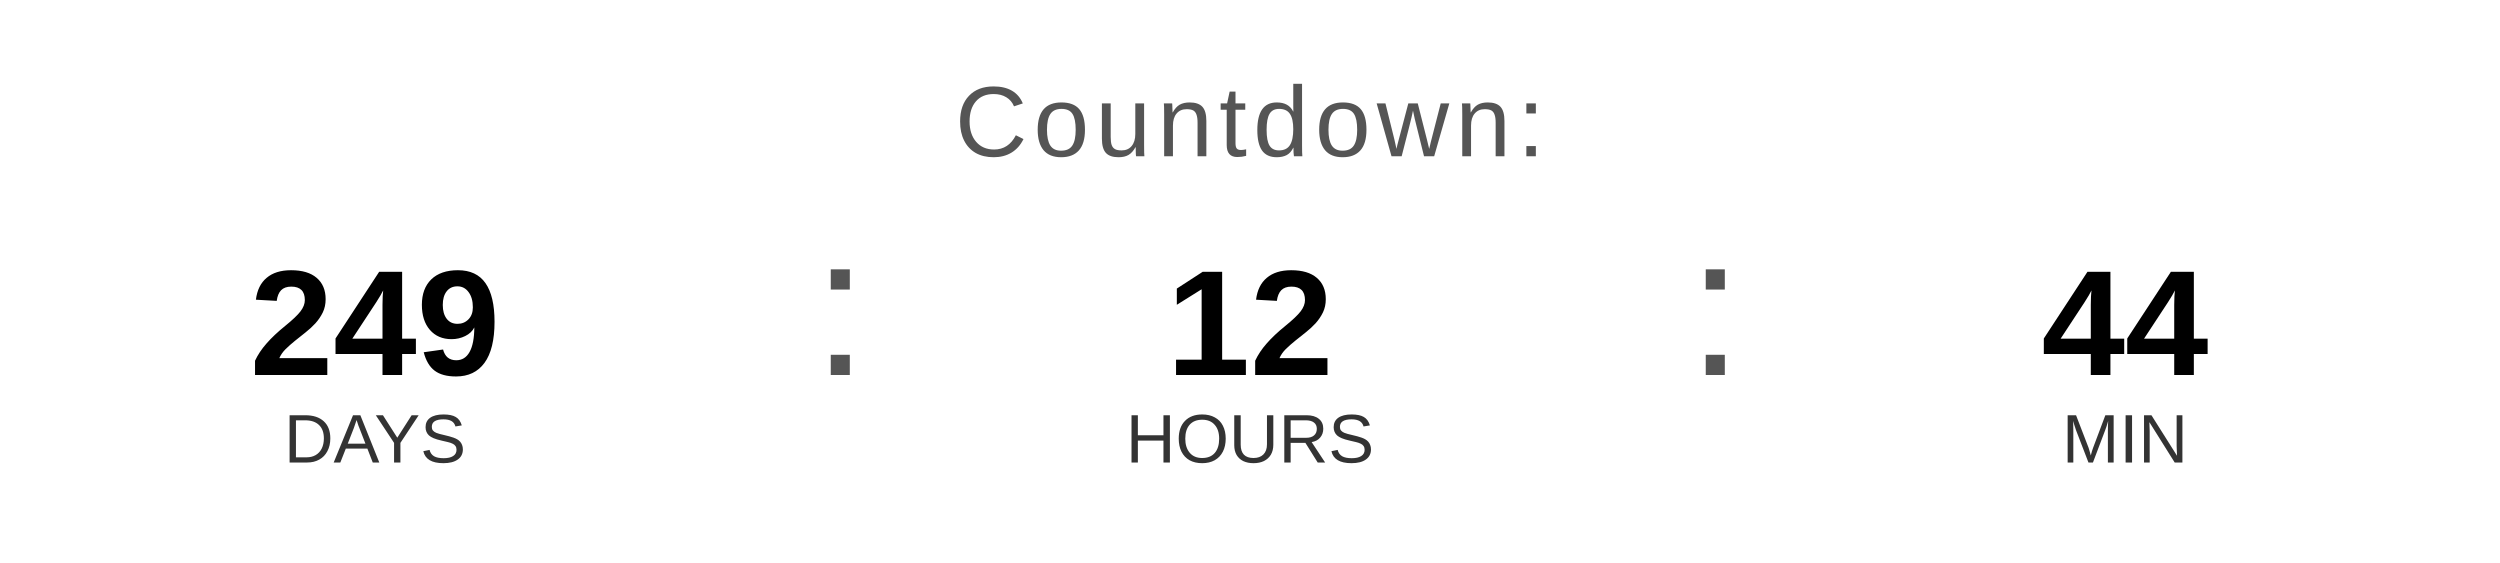
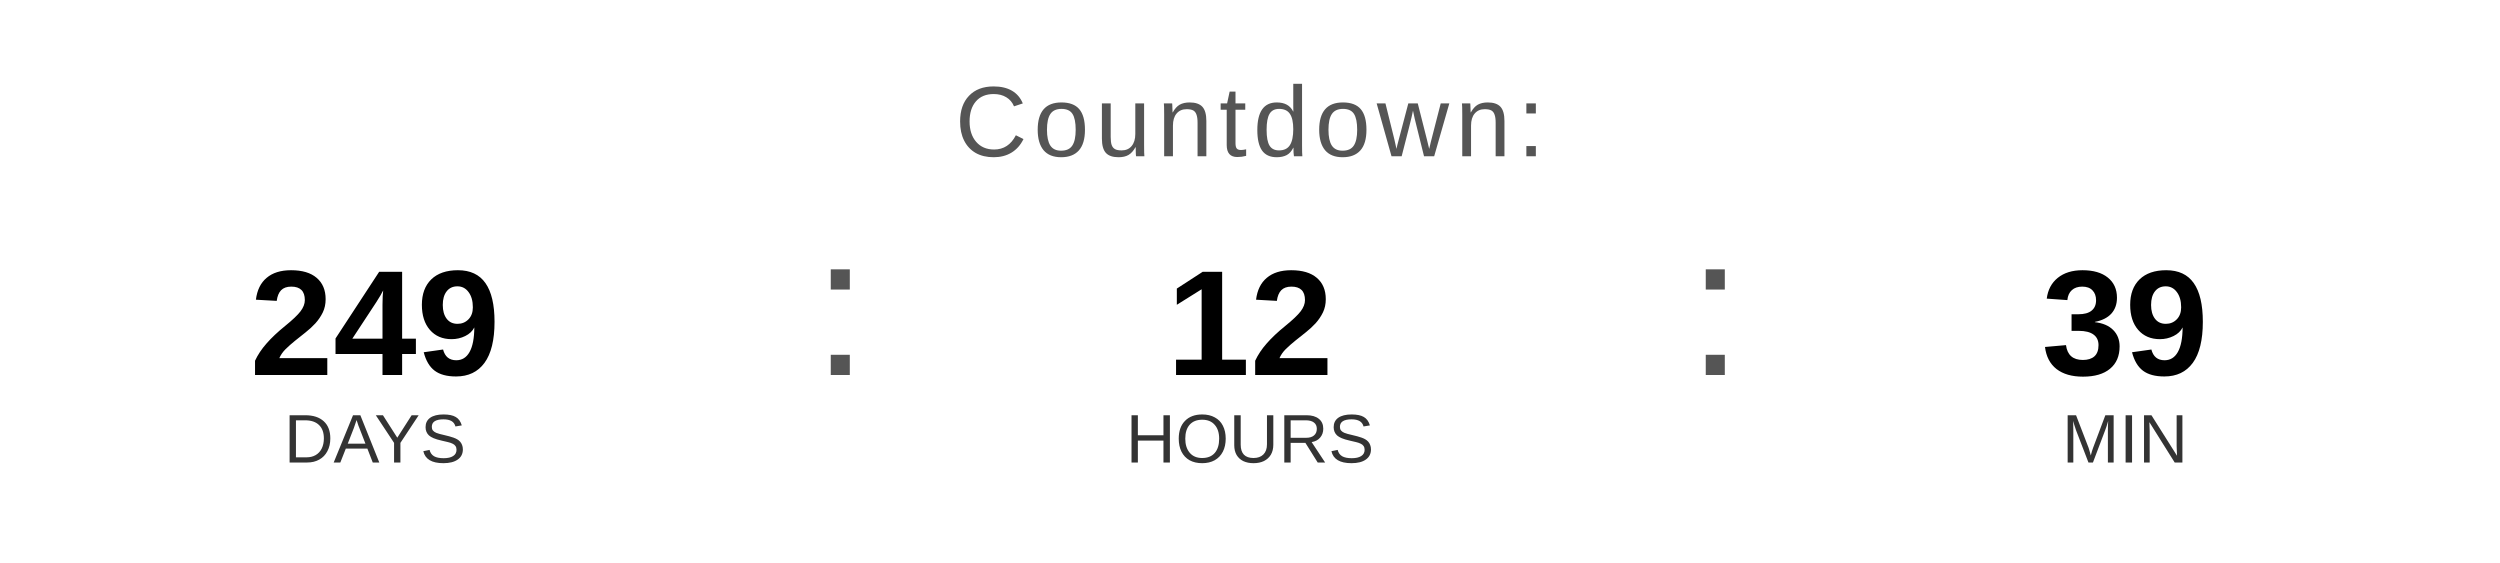
<svg xmlns="http://www.w3.org/2000/svg" width="400" height="90" viewBox="0 0 400 90">
  <text x="200" y="25" font-family="Arial, Helvetica, sans-serif" font-size="16" fill="#555555" text-anchor="middle" letter-spacing="1">
    Countdown:
  </text>
  <text x="60" y="60" font-family="Arial, Helvetica, sans-serif" font-size="24" font-weight="bold" fill="#000000" text-anchor="middle">249</text>
  <text x="60" y="74" font-family="Arial, Helvetica, sans-serif" font-size="11" fill="#333333" text-anchor="middle">DAYS</text>
  <text x="130" y="60" font-family="Arial, sans-serif" font-size="32" fill="#555555">:</text>
  <text x="200" y="60" font-family="Arial, Helvetica, sans-serif" font-size="24" font-weight="bold" fill="#000000" text-anchor="middle">12</text>
  <text x="200" y="74" font-family="Arial, Helvetica, sans-serif" font-size="11" fill="#333333" text-anchor="middle">HOURS</text>
  <text x="270" y="60" font-family="Arial, sans-serif" font-size="32" fill="#555555">:</text>
-   <text x="340" y="60" font-family="Arial, Helvetica, sans-serif" font-size="24" font-weight="bold" fill="#000000" text-anchor="middle">44</text>
+   <text x="340" y="60" font-family="Arial, Helvetica, sans-serif" font-size="24" font-weight="bold" fill="#000000" text-anchor="middle">39</text>
  <text x="340" y="74" font-family="Arial, Helvetica, sans-serif" font-size="11" fill="#333333" text-anchor="middle">MIN</text>
</svg>
